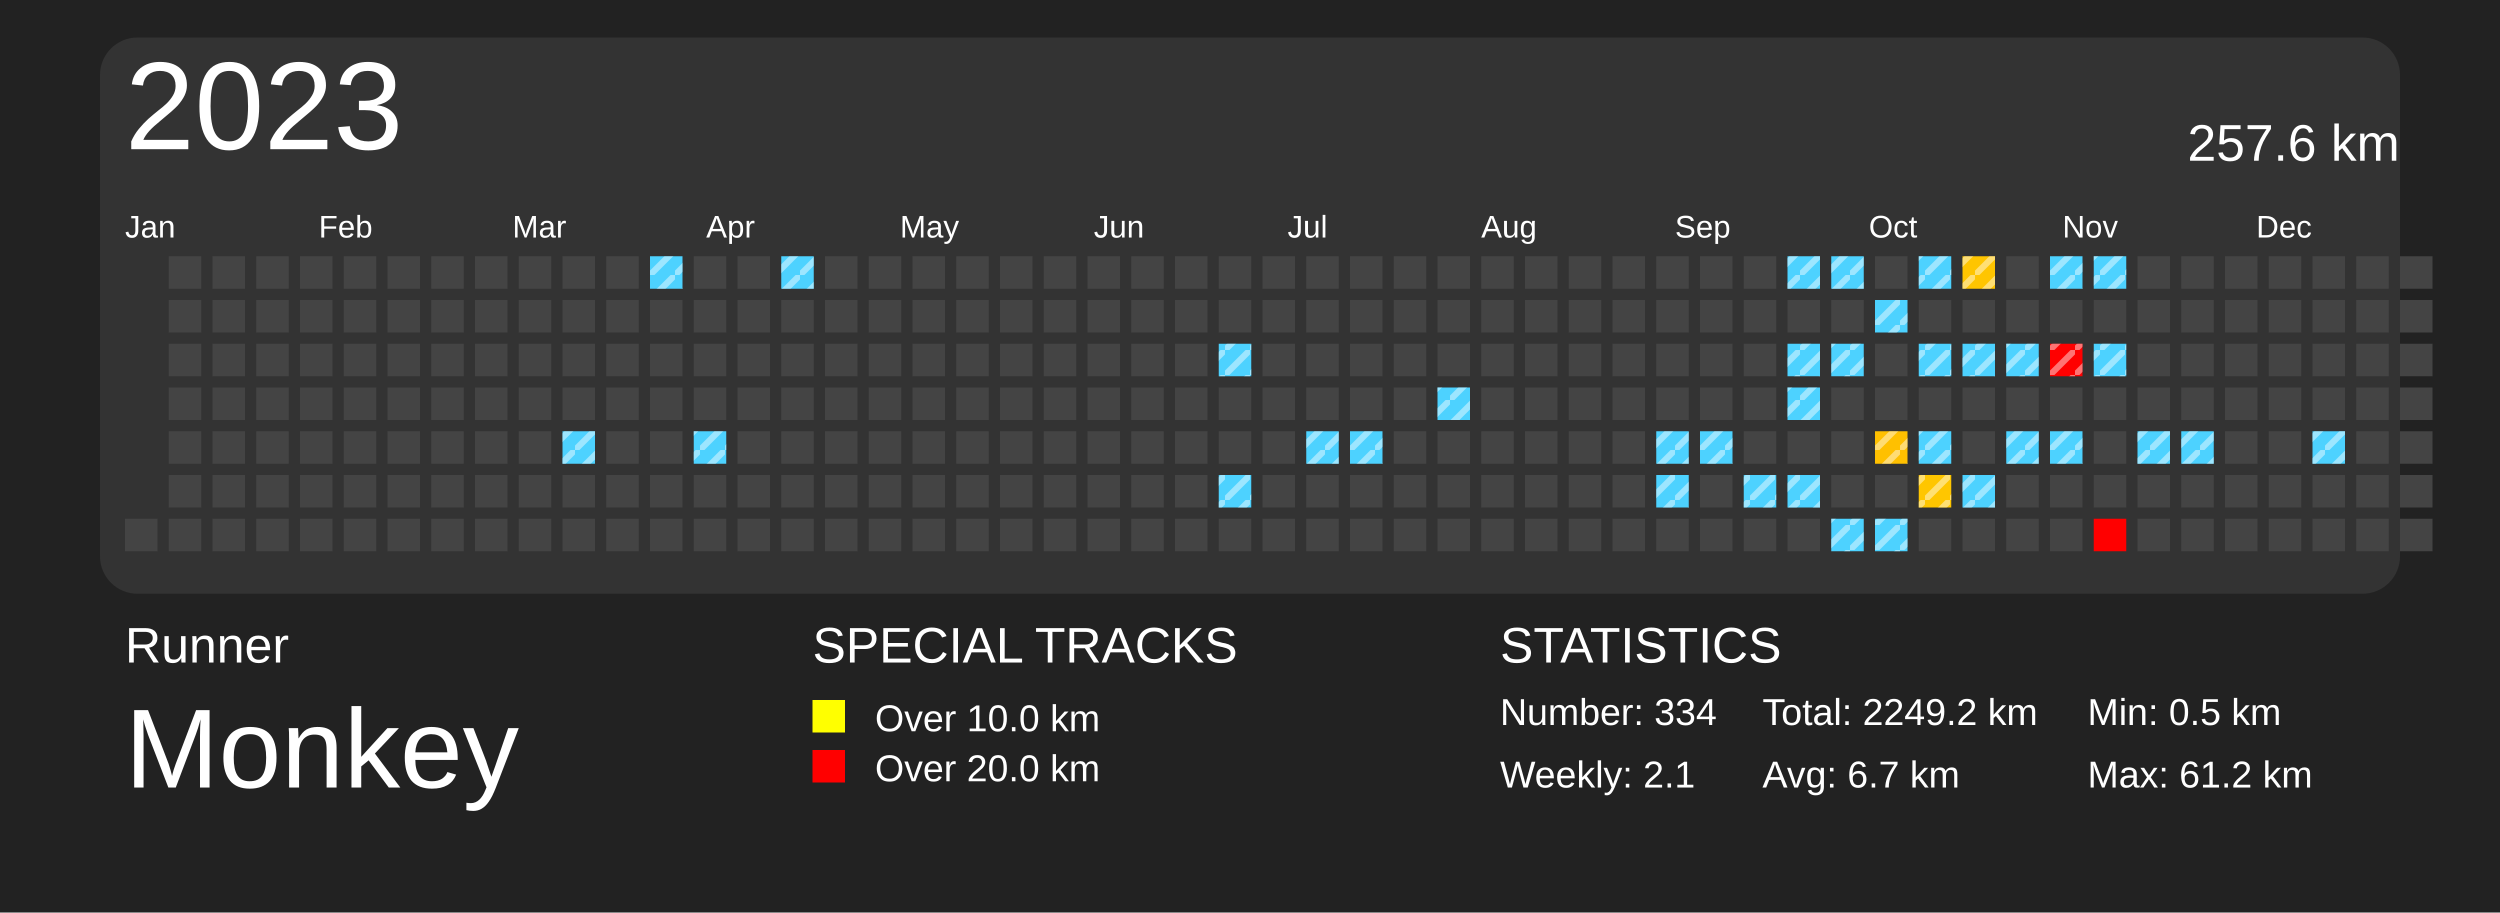
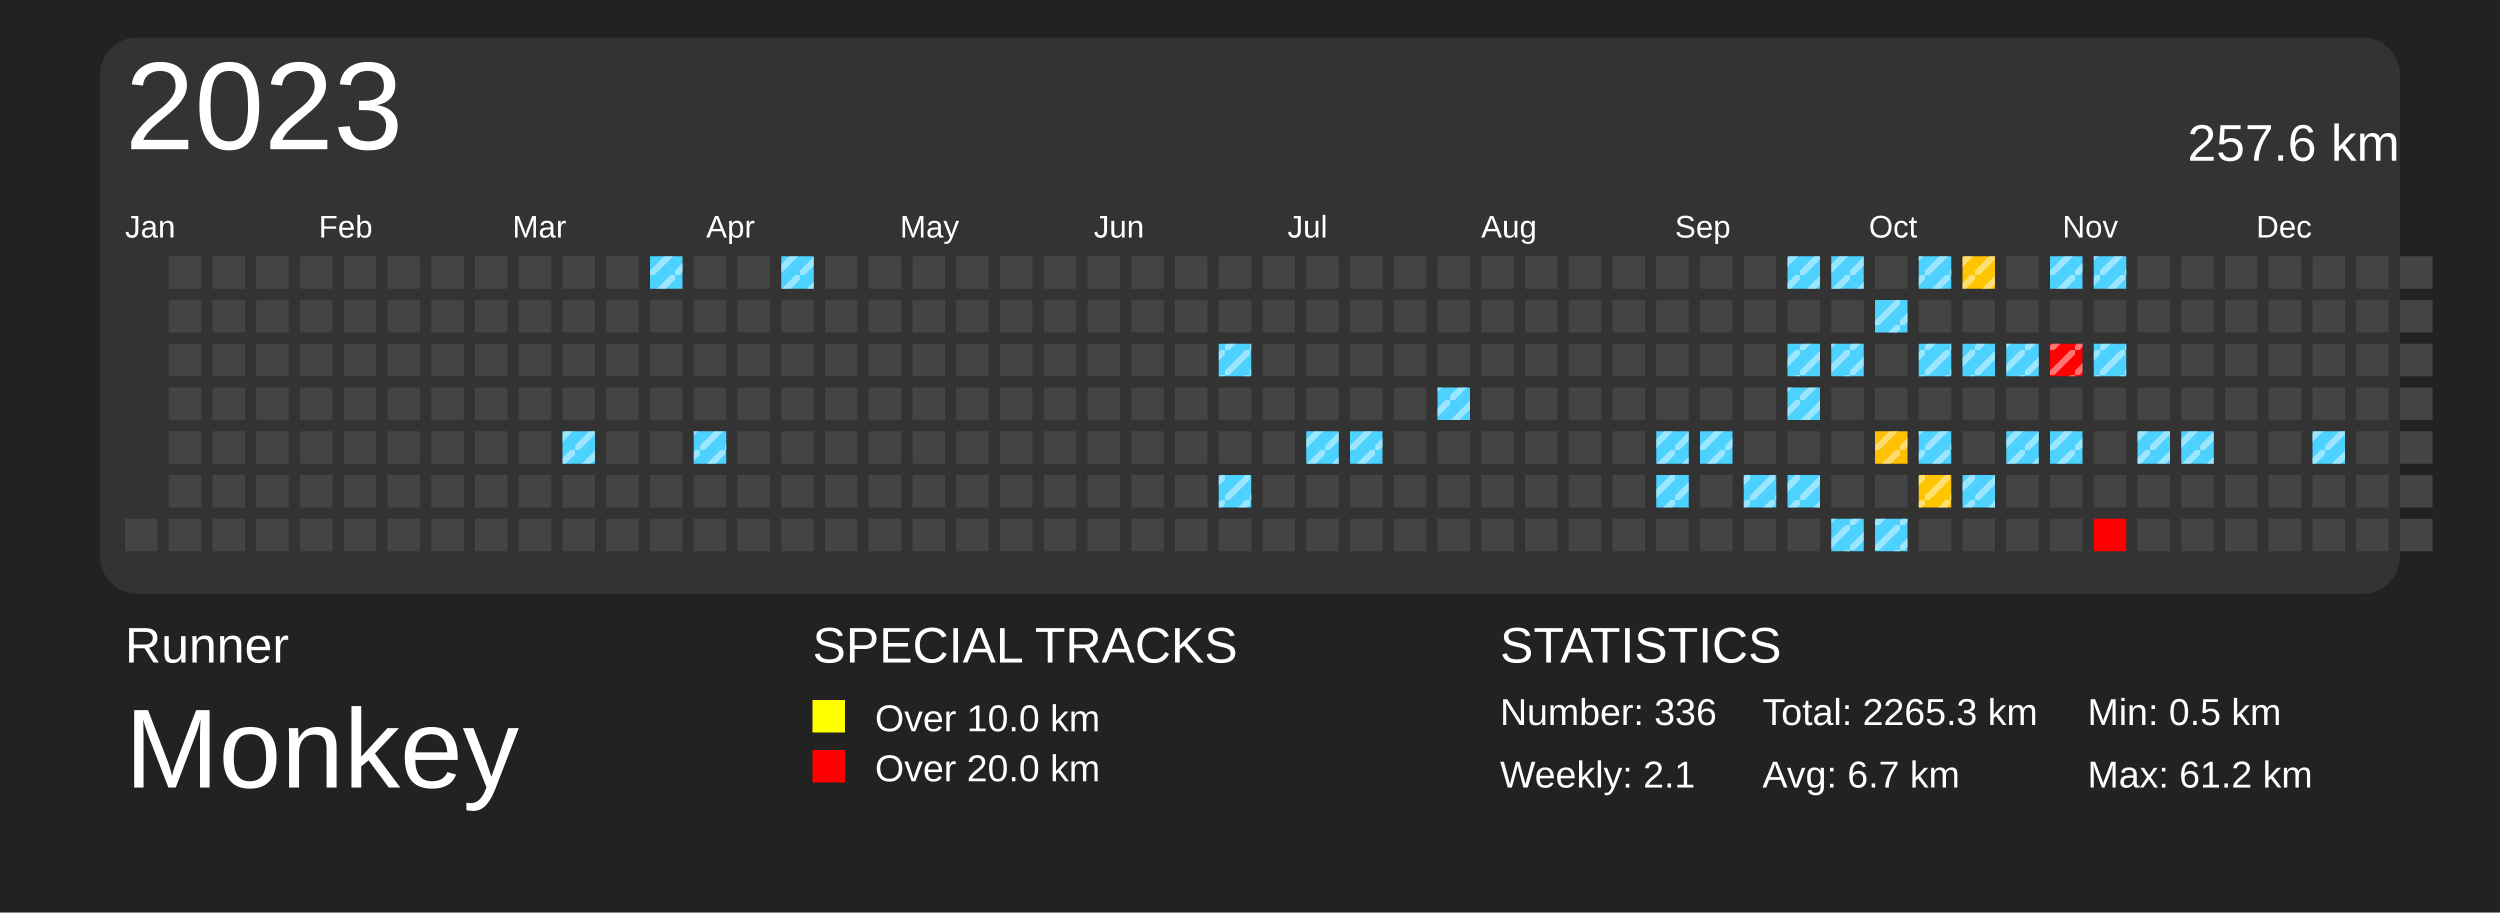
<svg xmlns="http://www.w3.org/2000/svg" baseProfile="full" height="73mm" version="1.1" viewBox="0,0,200,73" width="200mm">
  <defs>
    <pattern height="2" id="indoor-stripe" patternUnits="userSpaceOnUse" width="2">
      <line stroke="white" stroke-opacity="0.45" stroke-width="0.5" x1="0" x2="2" y1="2" y2="0" />
    </pattern>
  </defs>
  <rect fill="#222222" height="73" width="200" x="0" y="0" />
  <text fill="#FFFFFF" style="font-size:4px; font-family:Arial" x="10" y="53">Runner</text>
  <text fill="#FFFFFF" style="font-size:9px; font-family:Arial" x="10" y="63">Monkey</text>
  <text fill="#FFFFFF" style="font-size:4px; font-family:Arial" x="65" y="53">SPECIAL TRACKS</text>
  <rect fill="yellow" height="2.6" width="2.6" x="65" y="56" />
  <text fill="#FFFFFF" style="font-size:3px; font-family:Arial" x="70" y="58.5">Over 10.0 km</text>
  <rect fill="red" height="2.6" width="2.6" x="65" y="60" />
  <text fill="#FFFFFF" style="font-size:3px; font-family:Arial" x="70" y="62.5">Over 20.0 km</text>
  <text fill="#FFFFFF" style="font-size:4px; font-family:Arial" x="120" y="53">STATISTICS</text>
-   <text fill="#FFFFFF" style="font-size:3px; font-family:Arial" x="120" y="58">Number: 334</text>
+   <text fill="#FFFFFF" style="font-size:3px; font-family:Arial" x="120" y="58">Number: 336</text>
  <text fill="#FFFFFF" style="font-size:3px; font-family:Arial" x="120" y="63">Weekly: 2.1</text>
-   <text fill="#FFFFFF" style="font-size:3px; font-family:Arial" x="141" y="58">Total: 2249.2 km</text>
+   <text fill="#FFFFFF" style="font-size:3px; font-family:Arial" x="141" y="58">Total: 2265.3 km</text>
  <text fill="#FFFFFF" style="font-size:3px; font-family:Arial" x="141" y="63">Avg: 6.7 km</text>
  <text fill="#FFFFFF" style="font-size:3px; font-family:Arial" x="167" y="58">Min: 0.5 km</text>
  <text fill="#FFFFFF" style="font-size:3px; font-family:Arial" x="167" y="63">Max: 61.2 km</text>
  <rect fill="#333" height="44.5" rx="3" ry="3" width="184" x="8" y="3" />
  <text dominant-baseline="hanging" fill="#FFFFFF" style="font-size:10.0px; font-family:Arial;" x="10" y="5">2023</text>
  <text dominant-baseline="hanging" fill="#FFFFFF" style="font-size:4.125px; font-family:Arial;" x="175" y="10">257.6 km</text>
  <text fill="#FFFFFF" style="font-size:2.5px; font-family:Arial" x="10.0" y="19">Jan</text>
  <text fill="#FFFFFF" style="font-size:2.5px; font-family:Arial" x="25.5" y="19">Feb</text>
  <text fill="#FFFFFF" style="font-size:2.5px; font-family:Arial" x="41.0" y="19">Mar</text>
  <text fill="#FFFFFF" style="font-size:2.5px; font-family:Arial" x="56.5" y="19">Apr</text>
  <text fill="#FFFFFF" style="font-size:2.5px; font-family:Arial" x="72.0" y="19">May</text>
  <text fill="#FFFFFF" style="font-size:2.5px; font-family:Arial" x="87.5" y="19">Jun</text>
  <text fill="#FFFFFF" style="font-size:2.5px; font-family:Arial" x="103.0" y="19">Jul</text>
  <text fill="#FFFFFF" style="font-size:2.5px; font-family:Arial" x="118.5" y="19">Aug</text>
  <text fill="#FFFFFF" style="font-size:2.5px; font-family:Arial" x="134.0" y="19">Sep</text>
  <text fill="#FFFFFF" style="font-size:2.5px; font-family:Arial" x="149.5" y="19">Oct</text>
  <text fill="#FFFFFF" style="font-size:2.5px; font-family:Arial" x="165.0" y="19">Nov</text>
  <text fill="#FFFFFF" style="font-size:2.5px; font-family:Arial" x="180.5" y="19">Dec</text>
  <rect fill="#444444" height="2.6" width="2.6" x="10.0" y="41.5" />
  <rect fill="#444444" height="2.6" width="2.6" x="13.5" y="20.5" />
  <rect fill="#444444" height="2.6" width="2.6" x="13.5" y="24.0" />
  <rect fill="#444444" height="2.6" width="2.6" x="13.5" y="27.5" />
  <rect fill="#444444" height="2.6" width="2.6" x="13.5" y="31.0" />
  <rect fill="#444444" height="2.6" width="2.6" x="13.5" y="34.5" />
  <rect fill="#444444" height="2.6" width="2.6" x="13.5" y="38.0" />
  <rect fill="#444444" height="2.6" width="2.6" x="13.5" y="41.5" />
  <rect fill="#444444" height="2.6" width="2.6" x="17.0" y="20.5" />
  <rect fill="#444444" height="2.6" width="2.6" x="17.0" y="24.0" />
  <rect fill="#444444" height="2.6" width="2.6" x="17.0" y="27.5" />
  <rect fill="#444444" height="2.6" width="2.6" x="17.0" y="31.0" />
  <rect fill="#444444" height="2.6" width="2.6" x="17.0" y="34.5" />
  <rect fill="#444444" height="2.6" width="2.6" x="17.0" y="38.0" />
  <rect fill="#444444" height="2.6" width="2.6" x="17.0" y="41.5" />
  <rect fill="#444444" height="2.6" width="2.6" x="20.5" y="20.5" />
  <rect fill="#444444" height="2.6" width="2.6" x="20.5" y="24.0" />
  <rect fill="#444444" height="2.6" width="2.6" x="20.5" y="27.5" />
  <rect fill="#444444" height="2.6" width="2.6" x="20.5" y="31.0" />
  <rect fill="#444444" height="2.6" width="2.6" x="20.5" y="34.5" />
  <rect fill="#444444" height="2.6" width="2.6" x="20.5" y="38.0" />
  <rect fill="#444444" height="2.6" width="2.6" x="20.5" y="41.5" />
  <rect fill="#444444" height="2.6" width="2.6" x="24.0" y="20.5" />
  <rect fill="#444444" height="2.6" width="2.6" x="24.0" y="24.0" />
  <rect fill="#444444" height="2.6" width="2.6" x="24.0" y="27.5" />
  <rect fill="#444444" height="2.6" width="2.6" x="24.0" y="31.0" />
  <rect fill="#444444" height="2.6" width="2.6" x="24.0" y="34.5" />
  <rect fill="#444444" height="2.6" width="2.6" x="24.0" y="38.0" />
  <rect fill="#444444" height="2.6" width="2.6" x="24.0" y="41.5" />
  <rect fill="#444444" height="2.6" width="2.6" x="27.5" y="20.5" />
  <rect fill="#444444" height="2.6" width="2.6" x="27.5" y="24.0" />
  <rect fill="#444444" height="2.6" width="2.6" x="27.5" y="27.5" />
  <rect fill="#444444" height="2.6" width="2.6" x="27.5" y="31.0" />
  <rect fill="#444444" height="2.6" width="2.6" x="27.5" y="34.5" />
  <rect fill="#444444" height="2.6" width="2.6" x="27.5" y="38.0" />
  <rect fill="#444444" height="2.6" width="2.6" x="27.5" y="41.5" />
  <rect fill="#444444" height="2.6" width="2.6" x="31.0" y="20.5" />
  <rect fill="#444444" height="2.6" width="2.6" x="31.0" y="24.0" />
  <rect fill="#444444" height="2.6" width="2.6" x="31.0" y="27.5" />
  <rect fill="#444444" height="2.6" width="2.6" x="31.0" y="31.0" />
  <rect fill="#444444" height="2.6" width="2.6" x="31.0" y="34.5" />
  <rect fill="#444444" height="2.6" width="2.6" x="31.0" y="38.0" />
  <rect fill="#444444" height="2.6" width="2.6" x="31.0" y="41.5" />
  <rect fill="#444444" height="2.6" width="2.6" x="34.5" y="20.5" />
  <rect fill="#444444" height="2.6" width="2.6" x="34.5" y="24.0" />
  <rect fill="#444444" height="2.6" width="2.6" x="34.5" y="27.5" />
  <rect fill="#444444" height="2.6" width="2.6" x="34.5" y="31.0" />
  <rect fill="#444444" height="2.6" width="2.6" x="34.5" y="34.5" />
  <rect fill="#444444" height="2.6" width="2.6" x="34.5" y="38.0" />
  <rect fill="#444444" height="2.6" width="2.6" x="34.5" y="41.5" />
  <rect fill="#444444" height="2.6" width="2.6" x="38.0" y="20.5" />
  <rect fill="#444444" height="2.6" width="2.6" x="38.0" y="24.0" />
  <rect fill="#444444" height="2.6" width="2.6" x="38.0" y="27.5" />
  <rect fill="#444444" height="2.6" width="2.6" x="38.0" y="31.0" />
  <rect fill="#444444" height="2.6" width="2.6" x="38.0" y="34.5" />
  <rect fill="#444444" height="2.6" width="2.6" x="38.0" y="38.0" />
  <rect fill="#444444" height="2.6" width="2.6" x="38.0" y="41.5" />
  <rect fill="#444444" height="2.6" width="2.6" x="41.5" y="20.5" />
  <rect fill="#444444" height="2.6" width="2.6" x="41.5" y="24.0" />
  <rect fill="#444444" height="2.6" width="2.6" x="41.5" y="27.5" />
  <rect fill="#444444" height="2.6" width="2.6" x="41.5" y="31.0" />
  <rect fill="#444444" height="2.6" width="2.6" x="41.5" y="34.5" />
  <rect fill="#444444" height="2.6" width="2.6" x="41.5" y="38.0" />
  <rect fill="#444444" height="2.6" width="2.6" x="41.5" y="41.5" />
  <rect fill="#444444" height="2.6" width="2.6" x="45.0" y="20.5" />
  <rect fill="#444444" height="2.6" width="2.6" x="45.0" y="24.0" />
  <rect fill="#444444" height="2.6" width="2.6" x="45.0" y="27.5" />
  <rect fill="#444444" height="2.6" width="2.6" x="45.0" y="31.0" />
  <rect fill="#4dd2ff" height="2.6" width="2.6" x="45.0" y="34.5" />
  <rect fill="url(#indoor-stripe)" height="2.6" style="pointer-events: none;" width="2.6" x="45.0" y="34.5" />
  <rect fill="#444444" height="2.6" width="2.6" x="45.0" y="38.0" />
  <rect fill="#444444" height="2.6" width="2.6" x="45.0" y="41.5" />
  <rect fill="#444444" height="2.6" width="2.6" x="48.5" y="20.5" />
  <rect fill="#444444" height="2.6" width="2.6" x="48.5" y="24.0" />
  <rect fill="#444444" height="2.6" width="2.6" x="48.5" y="27.5" />
  <rect fill="#444444" height="2.6" width="2.6" x="48.5" y="31.0" />
  <rect fill="#444444" height="2.6" width="2.6" x="48.5" y="34.5" />
  <rect fill="#444444" height="2.6" width="2.6" x="48.5" y="38.0" />
  <rect fill="#444444" height="2.6" width="2.6" x="48.5" y="41.5" />
  <rect fill="#4dd2ff" height="2.6" width="2.6" x="52.0" y="20.5" />
  <rect fill="url(#indoor-stripe)" height="2.6" style="pointer-events: none;" width="2.6" x="52.0" y="20.5" />
  <rect fill="#444444" height="2.6" width="2.6" x="52.0" y="24.0" />
  <rect fill="#444444" height="2.6" width="2.6" x="52.0" y="27.5" />
  <rect fill="#444444" height="2.6" width="2.6" x="52.0" y="31.0" />
  <rect fill="#444444" height="2.6" width="2.6" x="52.0" y="34.5" />
  <rect fill="#444444" height="2.6" width="2.6" x="52.0" y="38.0" />
  <rect fill="#444444" height="2.6" width="2.6" x="52.0" y="41.5" />
  <rect fill="#444444" height="2.6" width="2.6" x="55.5" y="20.5" />
  <rect fill="#444444" height="2.6" width="2.6" x="55.5" y="24.0" />
  <rect fill="#444444" height="2.6" width="2.6" x="55.5" y="27.5" />
  <rect fill="#444444" height="2.6" width="2.6" x="55.5" y="31.0" />
  <rect fill="#4dd2ff" height="2.6" width="2.6" x="55.5" y="34.5" />
  <rect fill="url(#indoor-stripe)" height="2.6" style="pointer-events: none;" width="2.6" x="55.5" y="34.5" />
  <rect fill="#444444" height="2.6" width="2.6" x="55.5" y="38.0" />
  <rect fill="#444444" height="2.6" width="2.6" x="55.5" y="41.5" />
  <rect fill="#444444" height="2.6" width="2.6" x="59.0" y="20.5" />
  <rect fill="#444444" height="2.6" width="2.6" x="59.0" y="24.0" />
  <rect fill="#444444" height="2.6" width="2.6" x="59.0" y="27.5" />
  <rect fill="#444444" height="2.6" width="2.6" x="59.0" y="31.0" />
  <rect fill="#444444" height="2.6" width="2.6" x="59.0" y="34.5" />
  <rect fill="#444444" height="2.6" width="2.6" x="59.0" y="38.0" />
  <rect fill="#444444" height="2.6" width="2.6" x="59.0" y="41.5" />
  <rect fill="#4dd2ff" height="2.6" width="2.6" x="62.5" y="20.5" />
  <rect fill="url(#indoor-stripe)" height="2.6" style="pointer-events: none;" width="2.6" x="62.5" y="20.5" />
  <rect fill="#444444" height="2.6" width="2.6" x="62.5" y="24.0" />
  <rect fill="#444444" height="2.6" width="2.6" x="62.5" y="27.5" />
  <rect fill="#444444" height="2.6" width="2.6" x="62.5" y="31.0" />
  <rect fill="#444444" height="2.6" width="2.6" x="62.5" y="34.5" />
  <rect fill="#444444" height="2.6" width="2.6" x="62.5" y="38.0" />
  <rect fill="#444444" height="2.6" width="2.6" x="62.5" y="41.5" />
  <rect fill="#444444" height="2.6" width="2.6" x="66.0" y="20.5" />
  <rect fill="#444444" height="2.6" width="2.6" x="66.0" y="24.0" />
  <rect fill="#444444" height="2.6" width="2.6" x="66.0" y="27.5" />
  <rect fill="#444444" height="2.6" width="2.6" x="66.0" y="31.0" />
  <rect fill="#444444" height="2.6" width="2.6" x="66.0" y="34.5" />
  <rect fill="#444444" height="2.6" width="2.6" x="66.0" y="38.0" />
  <rect fill="#444444" height="2.6" width="2.6" x="66.0" y="41.5" />
  <rect fill="#444444" height="2.6" width="2.6" x="69.5" y="20.5" />
  <rect fill="#444444" height="2.6" width="2.6" x="69.5" y="24.0" />
  <rect fill="#444444" height="2.6" width="2.6" x="69.5" y="27.5" />
  <rect fill="#444444" height="2.6" width="2.6" x="69.5" y="31.0" />
  <rect fill="#444444" height="2.6" width="2.6" x="69.5" y="34.5" />
  <rect fill="#444444" height="2.6" width="2.6" x="69.5" y="38.0" />
  <rect fill="#444444" height="2.6" width="2.6" x="69.5" y="41.5" />
  <rect fill="#444444" height="2.6" width="2.6" x="73.0" y="20.5" />
  <rect fill="#444444" height="2.6" width="2.6" x="73.0" y="24.0" />
  <rect fill="#444444" height="2.6" width="2.6" x="73.0" y="27.5" />
  <rect fill="#444444" height="2.6" width="2.6" x="73.0" y="31.0" />
  <rect fill="#444444" height="2.6" width="2.6" x="73.0" y="34.5" />
  <rect fill="#444444" height="2.6" width="2.6" x="73.0" y="38.0" />
  <rect fill="#444444" height="2.6" width="2.6" x="73.0" y="41.5" />
  <rect fill="#444444" height="2.6" width="2.6" x="76.5" y="20.5" />
  <rect fill="#444444" height="2.6" width="2.6" x="76.5" y="24.0" />
  <rect fill="#444444" height="2.6" width="2.6" x="76.5" y="27.5" />
  <rect fill="#444444" height="2.6" width="2.6" x="76.5" y="31.0" />
  <rect fill="#444444" height="2.6" width="2.6" x="76.5" y="34.5" />
  <rect fill="#444444" height="2.6" width="2.6" x="76.5" y="38.0" />
  <rect fill="#444444" height="2.6" width="2.6" x="76.5" y="41.5" />
  <rect fill="#444444" height="2.6" width="2.6" x="80.0" y="20.5" />
  <rect fill="#444444" height="2.6" width="2.6" x="80.0" y="24.0" />
  <rect fill="#444444" height="2.6" width="2.6" x="80.0" y="27.5" />
  <rect fill="#444444" height="2.6" width="2.6" x="80.0" y="31.0" />
  <rect fill="#444444" height="2.6" width="2.6" x="80.0" y="34.5" />
  <rect fill="#444444" height="2.6" width="2.6" x="80.0" y="38.0" />
  <rect fill="#444444" height="2.6" width="2.6" x="80.0" y="41.5" />
  <rect fill="#444444" height="2.6" width="2.6" x="83.5" y="20.5" />
  <rect fill="#444444" height="2.6" width="2.6" x="83.5" y="24.0" />
  <rect fill="#444444" height="2.6" width="2.6" x="83.5" y="27.5" />
  <rect fill="#444444" height="2.6" width="2.6" x="83.5" y="31.0" />
  <rect fill="#444444" height="2.6" width="2.6" x="83.5" y="34.5" />
  <rect fill="#444444" height="2.6" width="2.6" x="83.5" y="38.0" />
  <rect fill="#444444" height="2.6" width="2.6" x="83.5" y="41.5" />
  <rect fill="#444444" height="2.6" width="2.6" x="87.0" y="20.5" />
  <rect fill="#444444" height="2.6" width="2.6" x="87.0" y="24.0" />
  <rect fill="#444444" height="2.6" width="2.6" x="87.0" y="27.5" />
  <rect fill="#444444" height="2.6" width="2.6" x="87.0" y="31.0" />
  <rect fill="#444444" height="2.6" width="2.6" x="87.0" y="34.5" />
  <rect fill="#444444" height="2.6" width="2.6" x="87.0" y="38.0" />
  <rect fill="#444444" height="2.6" width="2.6" x="87.0" y="41.5" />
  <rect fill="#444444" height="2.6" width="2.6" x="90.5" y="20.5" />
  <rect fill="#444444" height="2.6" width="2.6" x="90.5" y="24.0" />
  <rect fill="#444444" height="2.6" width="2.6" x="90.5" y="27.5" />
  <rect fill="#444444" height="2.6" width="2.6" x="90.5" y="31.0" />
  <rect fill="#444444" height="2.6" width="2.6" x="90.5" y="34.5" />
  <rect fill="#444444" height="2.6" width="2.6" x="90.5" y="38.0" />
  <rect fill="#444444" height="2.6" width="2.6" x="90.5" y="41.5" />
  <rect fill="#444444" height="2.6" width="2.6" x="94.0" y="20.5" />
  <rect fill="#444444" height="2.6" width="2.6" x="94.0" y="24.0" />
  <rect fill="#444444" height="2.6" width="2.6" x="94.0" y="27.5" />
  <rect fill="#444444" height="2.6" width="2.6" x="94.0" y="31.0" />
  <rect fill="#444444" height="2.6" width="2.6" x="94.0" y="34.5" />
  <rect fill="#444444" height="2.6" width="2.6" x="94.0" y="38.0" />
  <rect fill="#444444" height="2.6" width="2.6" x="94.0" y="41.5" />
  <rect fill="#444444" height="2.6" width="2.6" x="97.5" y="20.5" />
  <rect fill="#444444" height="2.6" width="2.6" x="97.5" y="24.0" />
  <rect fill="#4dd2ff" height="2.6" width="2.6" x="97.5" y="27.5" />
  <rect fill="url(#indoor-stripe)" height="2.6" style="pointer-events: none;" width="2.6" x="97.5" y="27.5" />
  <rect fill="#444444" height="2.6" width="2.6" x="97.5" y="31.0" />
  <rect fill="#444444" height="2.6" width="2.6" x="97.5" y="34.5" />
  <rect fill="#4dd2ff" height="2.6" width="2.6" x="97.5" y="38.0" />
  <rect fill="url(#indoor-stripe)" height="2.6" style="pointer-events: none;" width="2.6" x="97.5" y="38.0" />
  <rect fill="#444444" height="2.6" width="2.6" x="97.5" y="41.5" />
  <rect fill="#444444" height="2.6" width="2.6" x="101.0" y="20.5" />
  <rect fill="#444444" height="2.6" width="2.6" x="101.0" y="24.0" />
  <rect fill="#444444" height="2.6" width="2.6" x="101.0" y="27.5" />
  <rect fill="#444444" height="2.6" width="2.6" x="101.0" y="31.0" />
  <rect fill="#444444" height="2.6" width="2.6" x="101.0" y="34.5" />
  <rect fill="#444444" height="2.6" width="2.6" x="101.0" y="38.0" />
  <rect fill="#444444" height="2.6" width="2.6" x="101.0" y="41.5" />
  <rect fill="#444444" height="2.6" width="2.6" x="104.5" y="20.5" />
  <rect fill="#444444" height="2.6" width="2.6" x="104.5" y="24.0" />
  <rect fill="#444444" height="2.6" width="2.6" x="104.5" y="27.5" />
  <rect fill="#444444" height="2.6" width="2.6" x="104.5" y="31.0" />
  <rect fill="#4dd2ff" height="2.6" width="2.6" x="104.5" y="34.5" />
  <rect fill="url(#indoor-stripe)" height="2.6" style="pointer-events: none;" width="2.6" x="104.5" y="34.5" />
  <rect fill="#444444" height="2.6" width="2.6" x="104.5" y="38.0" />
  <rect fill="#444444" height="2.6" width="2.6" x="104.5" y="41.5" />
  <rect fill="#444444" height="2.6" width="2.6" x="108.0" y="20.5" />
  <rect fill="#444444" height="2.6" width="2.6" x="108.0" y="24.0" />
  <rect fill="#444444" height="2.6" width="2.6" x="108.0" y="27.5" />
  <rect fill="#444444" height="2.6" width="2.6" x="108.0" y="31.0" />
  <rect fill="#4dd2ff" height="2.6" width="2.6" x="108.0" y="34.5" />
  <rect fill="url(#indoor-stripe)" height="2.6" style="pointer-events: none;" width="2.6" x="108.0" y="34.5" />
  <rect fill="#444444" height="2.6" width="2.6" x="108.0" y="38.0" />
  <rect fill="#444444" height="2.6" width="2.6" x="108.0" y="41.5" />
  <rect fill="#444444" height="2.6" width="2.6" x="111.5" y="20.5" />
  <rect fill="#444444" height="2.6" width="2.6" x="111.5" y="24.0" />
  <rect fill="#444444" height="2.6" width="2.6" x="111.5" y="27.5" />
  <rect fill="#444444" height="2.6" width="2.6" x="111.5" y="31.0" />
  <rect fill="#444444" height="2.6" width="2.6" x="111.5" y="34.5" />
  <rect fill="#444444" height="2.6" width="2.6" x="111.5" y="38.0" />
  <rect fill="#444444" height="2.6" width="2.6" x="111.5" y="41.5" />
  <rect fill="#444444" height="2.6" width="2.6" x="115.0" y="20.5" />
  <rect fill="#444444" height="2.6" width="2.6" x="115.0" y="24.0" />
  <rect fill="#444444" height="2.6" width="2.6" x="115.0" y="27.5" />
  <rect fill="#4dd2ff" height="2.6" width="2.6" x="115.0" y="31.0" />
  <rect fill="url(#indoor-stripe)" height="2.6" style="pointer-events: none;" width="2.6" x="115.0" y="31.0" />
  <rect fill="#444444" height="2.6" width="2.6" x="115.0" y="34.5" />
  <rect fill="#444444" height="2.6" width="2.6" x="115.0" y="38.0" />
  <rect fill="#444444" height="2.6" width="2.6" x="115.0" y="41.5" />
  <rect fill="#444444" height="2.6" width="2.6" x="118.5" y="20.5" />
  <rect fill="#444444" height="2.6" width="2.6" x="118.5" y="24.0" />
  <rect fill="#444444" height="2.6" width="2.6" x="118.5" y="27.5" />
  <rect fill="#444444" height="2.6" width="2.6" x="118.5" y="31.0" />
  <rect fill="#444444" height="2.6" width="2.6" x="118.5" y="34.5" />
  <rect fill="#444444" height="2.6" width="2.6" x="118.5" y="38.0" />
  <rect fill="#444444" height="2.6" width="2.6" x="118.5" y="41.5" />
  <rect fill="#444444" height="2.6" width="2.6" x="122.0" y="20.5" />
  <rect fill="#444444" height="2.6" width="2.6" x="122.0" y="24.0" />
  <rect fill="#444444" height="2.6" width="2.6" x="122.0" y="27.5" />
  <rect fill="#444444" height="2.6" width="2.6" x="122.0" y="31.0" />
  <rect fill="#444444" height="2.6" width="2.6" x="122.0" y="34.5" />
  <rect fill="#444444" height="2.6" width="2.6" x="122.0" y="38.0" />
  <rect fill="#444444" height="2.6" width="2.6" x="122.0" y="41.5" />
  <rect fill="#444444" height="2.6" width="2.6" x="125.5" y="20.5" />
  <rect fill="#444444" height="2.6" width="2.6" x="125.5" y="24.0" />
  <rect fill="#444444" height="2.6" width="2.6" x="125.5" y="27.5" />
  <rect fill="#444444" height="2.6" width="2.6" x="125.5" y="31.0" />
  <rect fill="#444444" height="2.6" width="2.6" x="125.5" y="34.5" />
  <rect fill="#444444" height="2.6" width="2.6" x="125.5" y="38.0" />
  <rect fill="#444444" height="2.6" width="2.6" x="125.5" y="41.5" />
  <rect fill="#444444" height="2.6" width="2.6" x="129.0" y="20.5" />
  <rect fill="#444444" height="2.6" width="2.6" x="129.0" y="24.0" />
  <rect fill="#444444" height="2.6" width="2.6" x="129.0" y="27.5" />
  <rect fill="#444444" height="2.6" width="2.6" x="129.0" y="31.0" />
  <rect fill="#444444" height="2.6" width="2.6" x="129.0" y="34.5" />
  <rect fill="#444444" height="2.6" width="2.6" x="129.0" y="38.0" />
  <rect fill="#444444" height="2.6" width="2.6" x="129.0" y="41.5" />
  <rect fill="#444444" height="2.6" width="2.6" x="132.5" y="20.5" />
  <rect fill="#444444" height="2.6" width="2.6" x="132.5" y="24.0" />
  <rect fill="#444444" height="2.6" width="2.6" x="132.5" y="27.5" />
  <rect fill="#444444" height="2.6" width="2.6" x="132.5" y="31.0" />
  <rect fill="#4dd2ff" height="2.6" width="2.6" x="132.5" y="34.5" />
  <rect fill="url(#indoor-stripe)" height="2.6" style="pointer-events: none;" width="2.6" x="132.5" y="34.5" />
  <rect fill="#4dd2ff" height="2.6" width="2.6" x="132.5" y="38.0" />
  <rect fill="url(#indoor-stripe)" height="2.6" style="pointer-events: none;" width="2.6" x="132.5" y="38.0" />
  <rect fill="#444444" height="2.6" width="2.6" x="132.5" y="41.5" />
  <rect fill="#444444" height="2.6" width="2.6" x="136.0" y="20.5" />
  <rect fill="#444444" height="2.6" width="2.6" x="136.0" y="24.0" />
  <rect fill="#444444" height="2.6" width="2.6" x="136.0" y="27.5" />
  <rect fill="#444444" height="2.6" width="2.6" x="136.0" y="31.0" />
  <rect fill="#4dd2ff" height="2.6" width="2.6" x="136.0" y="34.5" />
  <rect fill="url(#indoor-stripe)" height="2.6" style="pointer-events: none;" width="2.6" x="136.0" y="34.5" />
  <rect fill="#444444" height="2.6" width="2.6" x="136.0" y="38.0" />
  <rect fill="#444444" height="2.6" width="2.6" x="136.0" y="41.5" />
  <rect fill="#444444" height="2.6" width="2.6" x="139.5" y="20.5" />
  <rect fill="#444444" height="2.6" width="2.6" x="139.5" y="24.0" />
  <rect fill="#444444" height="2.6" width="2.6" x="139.5" y="27.5" />
  <rect fill="#444444" height="2.6" width="2.6" x="139.5" y="31.0" />
  <rect fill="#444444" height="2.6" width="2.6" x="139.5" y="34.5" />
  <rect fill="#4dd2ff" height="2.6" width="2.6" x="139.5" y="38.0" />
  <rect fill="url(#indoor-stripe)" height="2.6" style="pointer-events: none;" width="2.6" x="139.5" y="38.0" />
  <rect fill="#444444" height="2.6" width="2.6" x="139.5" y="41.5" />
  <rect fill="#4dd2ff" height="2.6" width="2.6" x="143.0" y="20.5" />
  <rect fill="url(#indoor-stripe)" height="2.6" style="pointer-events: none;" width="2.6" x="143.0" y="20.5" />
  <rect fill="#444444" height="2.6" width="2.6" x="143.0" y="24.0" />
  <rect fill="#4dd2ff" height="2.6" width="2.6" x="143.0" y="27.5" />
  <rect fill="url(#indoor-stripe)" height="2.6" style="pointer-events: none;" width="2.6" x="143.0" y="27.5" />
  <rect fill="#4dd2ff" height="2.6" width="2.6" x="143.0" y="31.0" />
  <rect fill="url(#indoor-stripe)" height="2.6" style="pointer-events: none;" width="2.6" x="143.0" y="31.0" />
  <rect fill="#444444" height="2.6" width="2.6" x="143.0" y="34.5" />
  <rect fill="#4dd2ff" height="2.6" width="2.6" x="143.0" y="38.0" />
  <rect fill="url(#indoor-stripe)" height="2.6" style="pointer-events: none;" width="2.6" x="143.0" y="38.0" />
  <rect fill="#444444" height="2.6" width="2.6" x="143.0" y="41.5" />
  <rect fill="#4dd2ff" height="2.6" width="2.6" x="146.5" y="20.5" />
  <rect fill="url(#indoor-stripe)" height="2.6" style="pointer-events: none;" width="2.6" x="146.5" y="20.5" />
  <rect fill="#444444" height="2.6" width="2.6" x="146.5" y="24.0" />
  <rect fill="#4dd2ff" height="2.6" width="2.6" x="146.5" y="27.5" />
  <rect fill="url(#indoor-stripe)" height="2.6" style="pointer-events: none;" width="2.6" x="146.5" y="27.5" />
  <rect fill="#444444" height="2.6" width="2.6" x="146.5" y="31.0" />
  <rect fill="#444444" height="2.6" width="2.6" x="146.5" y="34.5" />
  <rect fill="#444444" height="2.6" width="2.6" x="146.5" y="38.0" />
  <rect fill="#4dd2ff" height="2.6" width="2.6" x="146.5" y="41.5" />
  <rect fill="url(#indoor-stripe)" height="2.6" style="pointer-events: none;" width="2.6" x="146.5" y="41.5" />
  <rect fill="#444444" height="2.6" width="2.6" x="150.0" y="20.5" />
  <rect fill="#4dd2ff" height="2.6" width="2.6" x="150.0" y="24.0" />
  <rect fill="url(#indoor-stripe)" height="2.6" style="pointer-events: none;" width="2.6" x="150.0" y="24.0" />
  <rect fill="#444444" height="2.6" width="2.6" x="150.0" y="27.5" />
  <rect fill="#444444" height="2.6" width="2.6" x="150.0" y="31.0" />
  <rect fill="#ffc000" height="2.6" width="2.6" x="150.0" y="34.5" />
  <rect fill="url(#indoor-stripe)" height="2.6" style="pointer-events: none;" width="2.6" x="150.0" y="34.5" />
  <rect fill="#444444" height="2.6" width="2.6" x="150.0" y="38.0" />
  <rect fill="#4dd2ff" height="2.6" width="2.6" x="150.0" y="41.5" />
  <rect fill="url(#indoor-stripe)" height="2.6" style="pointer-events: none;" width="2.6" x="150.0" y="41.5" />
  <rect fill="#4dd2ff" height="2.6" width="2.6" x="153.5" y="20.5" />
  <rect fill="url(#indoor-stripe)" height="2.6" style="pointer-events: none;" width="2.6" x="153.5" y="20.5" />
  <rect fill="#444444" height="2.6" width="2.6" x="153.5" y="24.0" />
  <rect fill="#4dd2ff" height="2.6" width="2.6" x="153.5" y="27.5" />
  <rect fill="url(#indoor-stripe)" height="2.6" style="pointer-events: none;" width="2.6" x="153.5" y="27.5" />
  <rect fill="#444444" height="2.6" width="2.6" x="153.5" y="31.0" />
  <rect fill="#4dd2ff" height="2.6" width="2.6" x="153.5" y="34.5" />
  <rect fill="url(#indoor-stripe)" height="2.6" style="pointer-events: none;" width="2.6" x="153.5" y="34.5" />
  <rect fill="#ffc600" height="2.6" width="2.6" x="153.5" y="38.0" />
  <rect fill="url(#indoor-stripe)" height="2.6" style="pointer-events: none;" width="2.6" x="153.5" y="38.0" />
  <rect fill="#444444" height="2.6" width="2.6" x="153.5" y="41.5" />
  <rect fill="#ffc500" height="2.6" width="2.6" x="157.0" y="20.5" />
  <rect fill="url(#indoor-stripe)" height="2.6" style="pointer-events: none;" width="2.6" x="157.0" y="20.5" />
  <rect fill="#444444" height="2.6" width="2.6" x="157.0" y="24.0" />
  <rect fill="#4dd2ff" height="2.6" width="2.6" x="157.0" y="27.5" />
  <rect fill="url(#indoor-stripe)" height="2.6" style="pointer-events: none;" width="2.6" x="157.0" y="27.5" />
  <rect fill="#444444" height="2.6" width="2.6" x="157.0" y="31.0" />
  <rect fill="#444444" height="2.6" width="2.6" x="157.0" y="34.5" />
  <rect fill="#4dd2ff" height="2.6" width="2.6" x="157.0" y="38.0" />
  <rect fill="url(#indoor-stripe)" height="2.6" style="pointer-events: none;" width="2.6" x="157.0" y="38.0" />
  <rect fill="#444444" height="2.6" width="2.6" x="157.0" y="41.5" />
  <rect fill="#444444" height="2.6" width="2.6" x="160.5" y="20.5" />
  <rect fill="#444444" height="2.6" width="2.6" x="160.5" y="24.0" />
  <rect fill="#4dd2ff" height="2.6" width="2.6" x="160.5" y="27.5" />
  <rect fill="url(#indoor-stripe)" height="2.6" style="pointer-events: none;" width="2.6" x="160.5" y="27.5" />
  <rect fill="#444444" height="2.6" width="2.6" x="160.5" y="31.0" />
  <rect fill="#4dd2ff" height="2.6" width="2.6" x="160.5" y="34.5" />
  <rect fill="url(#indoor-stripe)" height="2.6" style="pointer-events: none;" width="2.6" x="160.5" y="34.5" />
  <rect fill="#444444" height="2.6" width="2.6" x="160.5" y="38.0" />
  <rect fill="#444444" height="2.6" width="2.6" x="160.5" y="41.5" />
  <rect fill="#4dd2ff" height="2.6" width="2.6" x="164.0" y="20.5" />
  <rect fill="url(#indoor-stripe)" height="2.6" style="pointer-events: none;" width="2.6" x="164.0" y="20.5" />
  <rect fill="#444444" height="2.6" width="2.6" x="164.0" y="24.0" />
  <rect fill="red" height="2.6" width="2.6" x="164.0" y="27.5" />
  <rect fill="url(#indoor-stripe)" height="2.6" style="pointer-events: none;" width="2.6" x="164.0" y="27.5" />
  <rect fill="#444444" height="2.6" width="2.6" x="164.0" y="31.0" />
  <rect fill="#4dd2ff" height="2.6" width="2.6" x="164.0" y="34.5" />
  <rect fill="url(#indoor-stripe)" height="2.6" style="pointer-events: none;" width="2.6" x="164.0" y="34.5" />
  <rect fill="#444444" height="2.6" width="2.6" x="164.0" y="38.0" />
  <rect fill="#444444" height="2.6" width="2.6" x="164.0" y="41.5" />
  <rect fill="#4dd2ff" height="2.6" width="2.6" x="167.5" y="20.5" />
  <rect fill="url(#indoor-stripe)" height="2.6" style="pointer-events: none;" width="2.6" x="167.5" y="20.5" />
  <rect fill="#444444" height="2.6" width="2.6" x="167.5" y="24.0" />
  <rect fill="#4dd2ff" height="2.6" width="2.6" x="167.5" y="27.5" />
  <rect fill="url(#indoor-stripe)" height="2.6" style="pointer-events: none;" width="2.6" x="167.5" y="27.5" />
  <rect fill="#444444" height="2.6" width="2.6" x="167.5" y="31.0" />
  <rect fill="#444444" height="2.6" width="2.6" x="167.5" y="34.5" />
  <rect fill="#444444" height="2.6" width="2.6" x="167.5" y="38.0" />
  <rect fill="red" height="2.6" width="2.6" x="167.5" y="41.5" />
  <rect fill="#444444" height="2.6" width="2.6" x="171.0" y="20.5" />
  <rect fill="#444444" height="2.6" width="2.6" x="171.0" y="24.0" />
  <rect fill="#444444" height="2.6" width="2.6" x="171.0" y="27.5" />
  <rect fill="#444444" height="2.6" width="2.6" x="171.0" y="31.0" />
  <rect fill="#4dd2ff" height="2.6" width="2.6" x="171.0" y="34.5" />
  <rect fill="url(#indoor-stripe)" height="2.6" style="pointer-events: none;" width="2.6" x="171.0" y="34.5" />
  <rect fill="#444444" height="2.6" width="2.6" x="171.0" y="38.0" />
  <rect fill="#444444" height="2.6" width="2.6" x="171.0" y="41.5" />
  <rect fill="#444444" height="2.6" width="2.6" x="174.5" y="20.5" />
  <rect fill="#444444" height="2.6" width="2.6" x="174.5" y="24.0" />
  <rect fill="#444444" height="2.6" width="2.6" x="174.5" y="27.5" />
  <rect fill="#444444" height="2.6" width="2.6" x="174.5" y="31.0" />
  <rect fill="#4dd2ff" height="2.6" width="2.6" x="174.5" y="34.5" />
  <rect fill="url(#indoor-stripe)" height="2.6" style="pointer-events: none;" width="2.6" x="174.5" y="34.5" />
  <rect fill="#444444" height="2.6" width="2.6" x="174.5" y="38.0" />
  <rect fill="#444444" height="2.6" width="2.6" x="174.5" y="41.5" />
  <rect fill="#444444" height="2.6" width="2.6" x="178.0" y="20.5" />
  <rect fill="#444444" height="2.6" width="2.6" x="178.0" y="24.0" />
  <rect fill="#444444" height="2.6" width="2.6" x="178.0" y="27.5" />
  <rect fill="#444444" height="2.6" width="2.6" x="178.0" y="31.0" />
  <rect fill="#444444" height="2.6" width="2.6" x="178.0" y="34.5" />
  <rect fill="#444444" height="2.6" width="2.6" x="178.0" y="38.0" />
  <rect fill="#444444" height="2.6" width="2.6" x="178.0" y="41.5" />
  <rect fill="#444444" height="2.6" width="2.6" x="181.5" y="20.5" />
  <rect fill="#444444" height="2.6" width="2.6" x="181.5" y="24.0" />
  <rect fill="#444444" height="2.6" width="2.6" x="181.5" y="27.5" />
  <rect fill="#444444" height="2.6" width="2.6" x="181.5" y="31.0" />
  <rect fill="#444444" height="2.6" width="2.6" x="181.5" y="34.5" />
  <rect fill="#444444" height="2.6" width="2.6" x="181.5" y="38.0" />
  <rect fill="#444444" height="2.6" width="2.6" x="181.5" y="41.5" />
  <rect fill="#444444" height="2.6" width="2.6" x="185.0" y="20.5" />
  <rect fill="#444444" height="2.6" width="2.6" x="185.0" y="24.0" />
  <rect fill="#444444" height="2.6" width="2.6" x="185.0" y="27.5" />
  <rect fill="#444444" height="2.6" width="2.6" x="185.0" y="31.0" />
  <rect fill="#4dd2ff" height="2.6" width="2.6" x="185.0" y="34.5" />
  <rect fill="url(#indoor-stripe)" height="2.6" style="pointer-events: none;" width="2.6" x="185.0" y="34.5" />
  <rect fill="#444444" height="2.6" width="2.6" x="185.0" y="38.0" />
  <rect fill="#444444" height="2.6" width="2.6" x="185.0" y="41.5" />
  <rect fill="#444444" height="2.6" width="2.6" x="188.5" y="20.5" />
  <rect fill="#444444" height="2.6" width="2.6" x="188.5" y="24.0" />
  <rect fill="#444444" height="2.6" width="2.6" x="188.5" y="27.5" />
  <rect fill="#444444" height="2.6" width="2.6" x="188.5" y="31.0" />
  <rect fill="#444444" height="2.6" width="2.6" x="188.5" y="34.5" />
  <rect fill="#444444" height="2.6" width="2.6" x="188.5" y="38.0" />
  <rect fill="#444444" height="2.6" width="2.6" x="188.5" y="41.5" />
  <rect fill="#444444" height="2.6" width="2.6" x="192.0" y="20.5" />
  <rect fill="#444444" height="2.6" width="2.6" x="192.0" y="24.0" />
  <rect fill="#444444" height="2.6" width="2.6" x="192.0" y="27.5" />
  <rect fill="#444444" height="2.6" width="2.6" x="192.0" y="31.0" />
  <rect fill="#444444" height="2.6" width="2.6" x="192.0" y="34.5" />
  <rect fill="#444444" height="2.6" width="2.6" x="192.0" y="38.0" />
  <rect fill="#444444" height="2.6" width="2.6" x="192.0" y="41.5" />
</svg>
